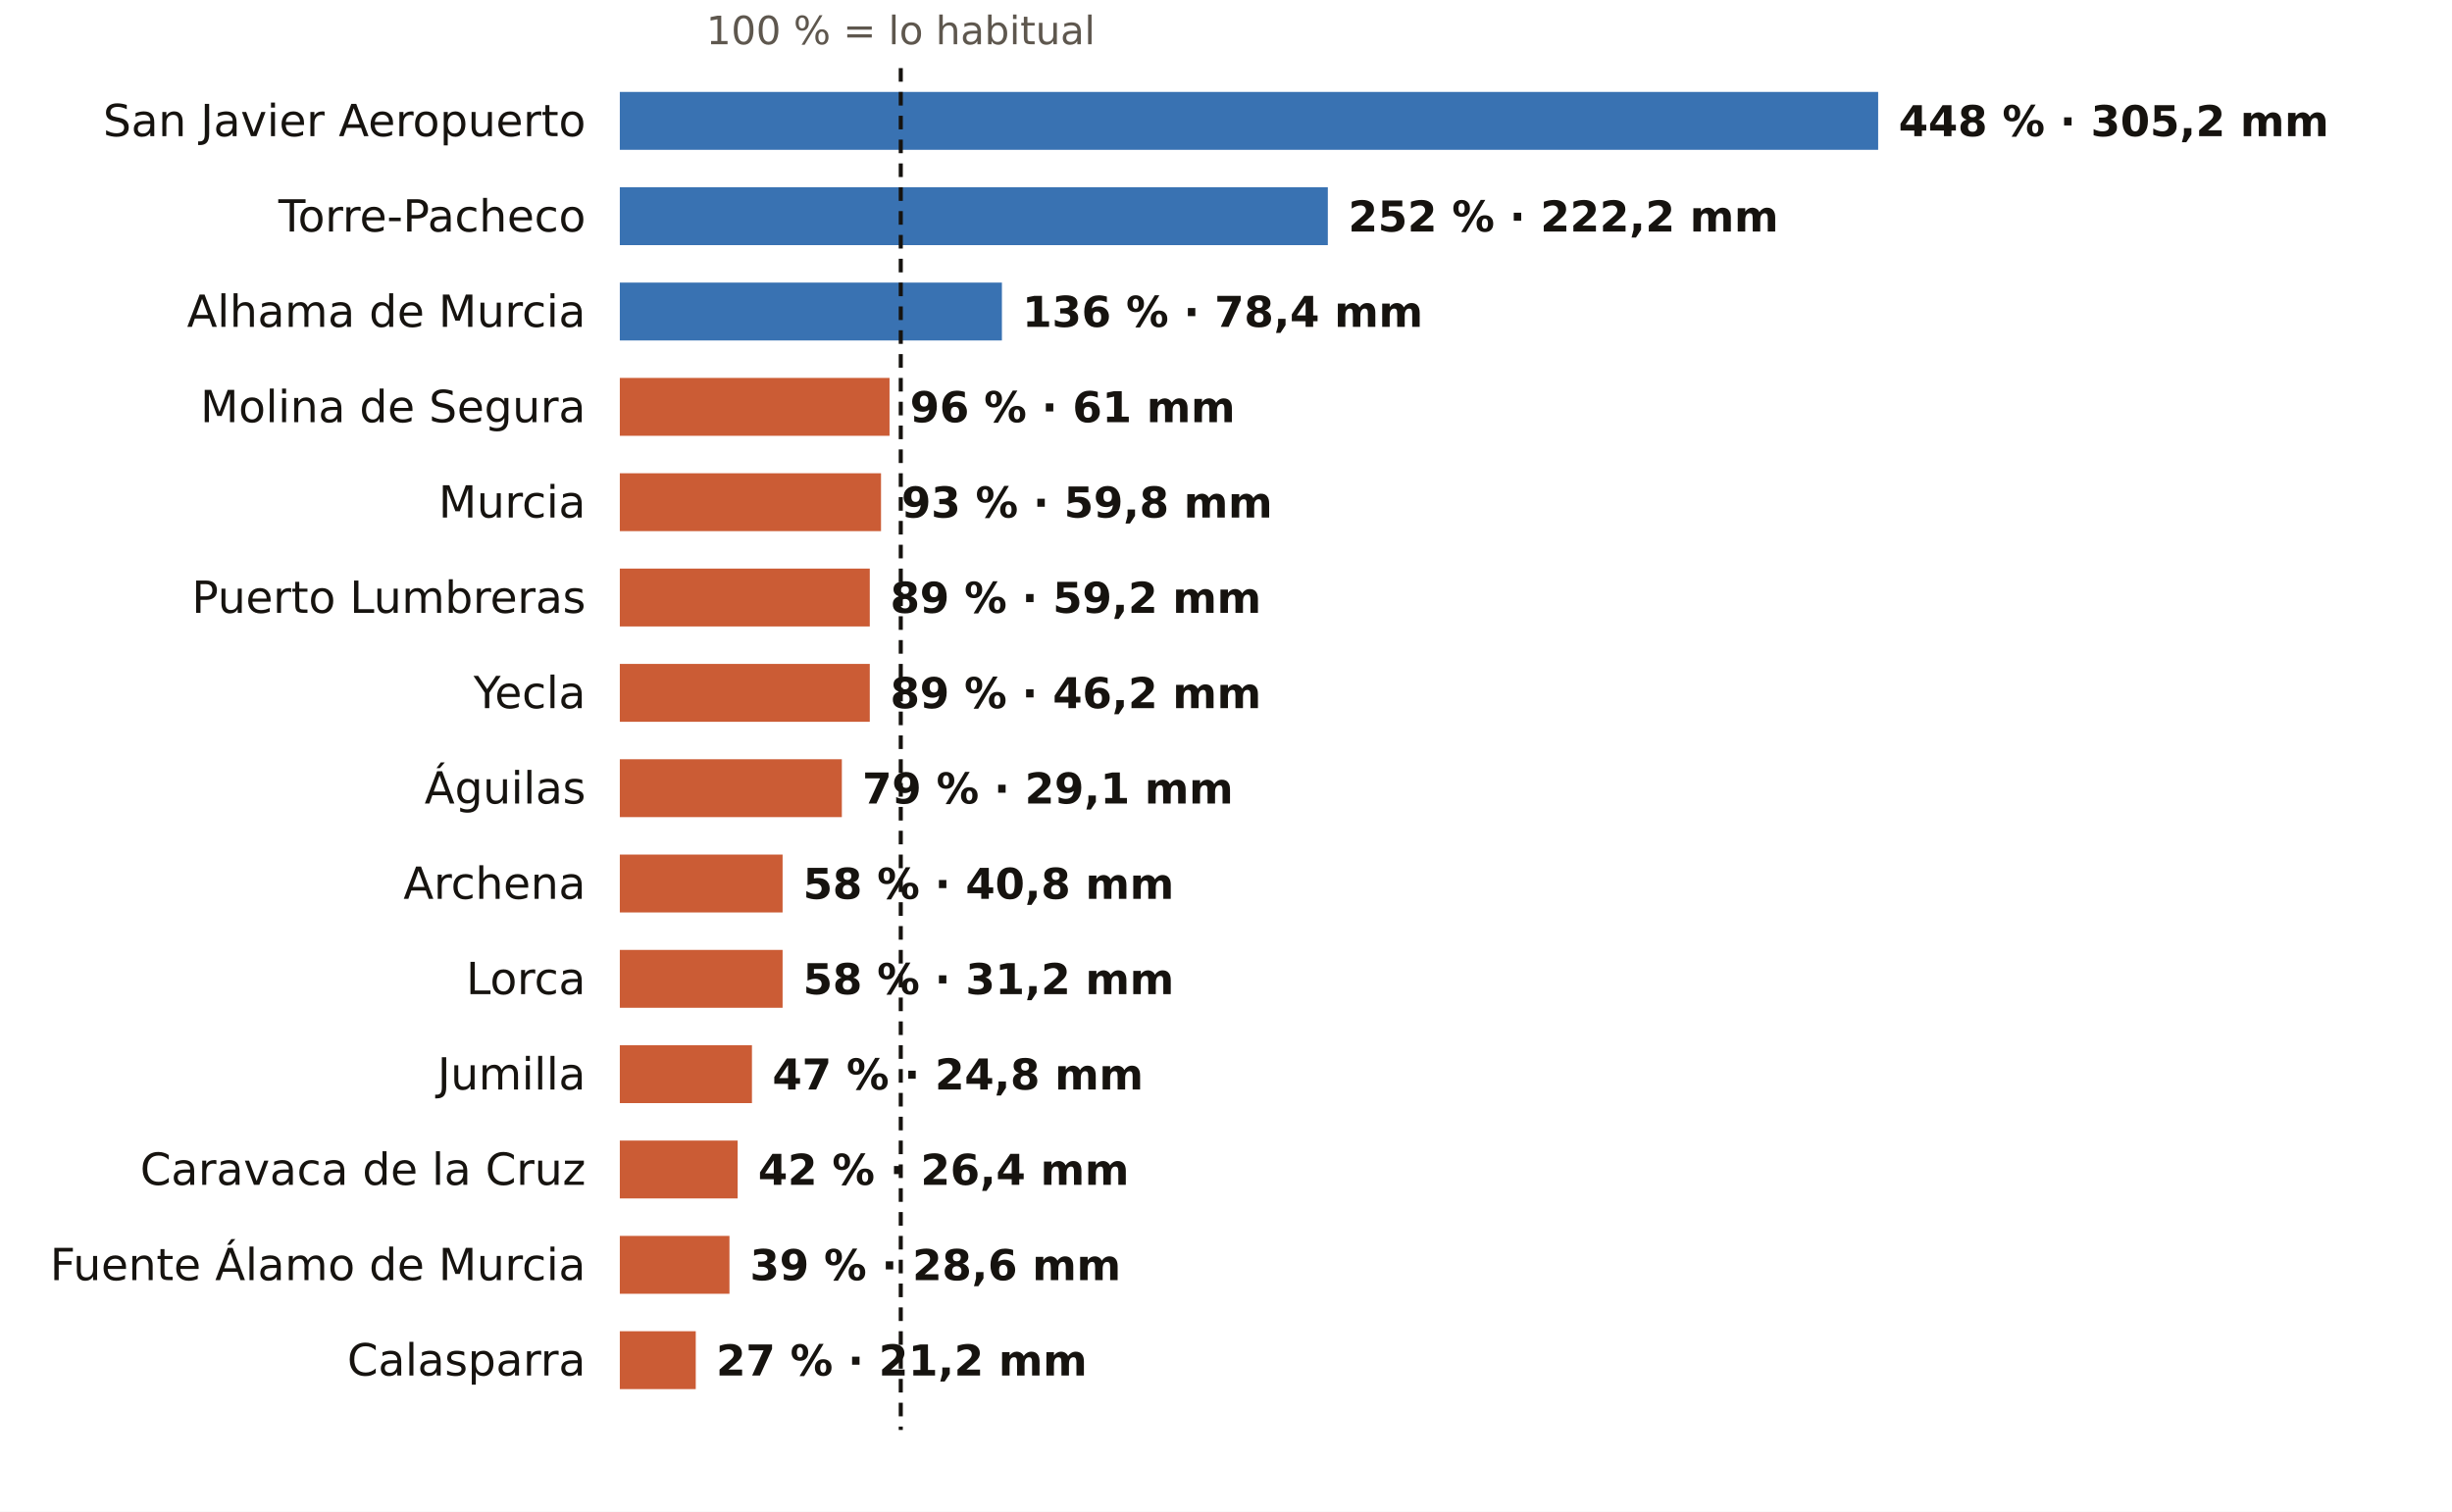
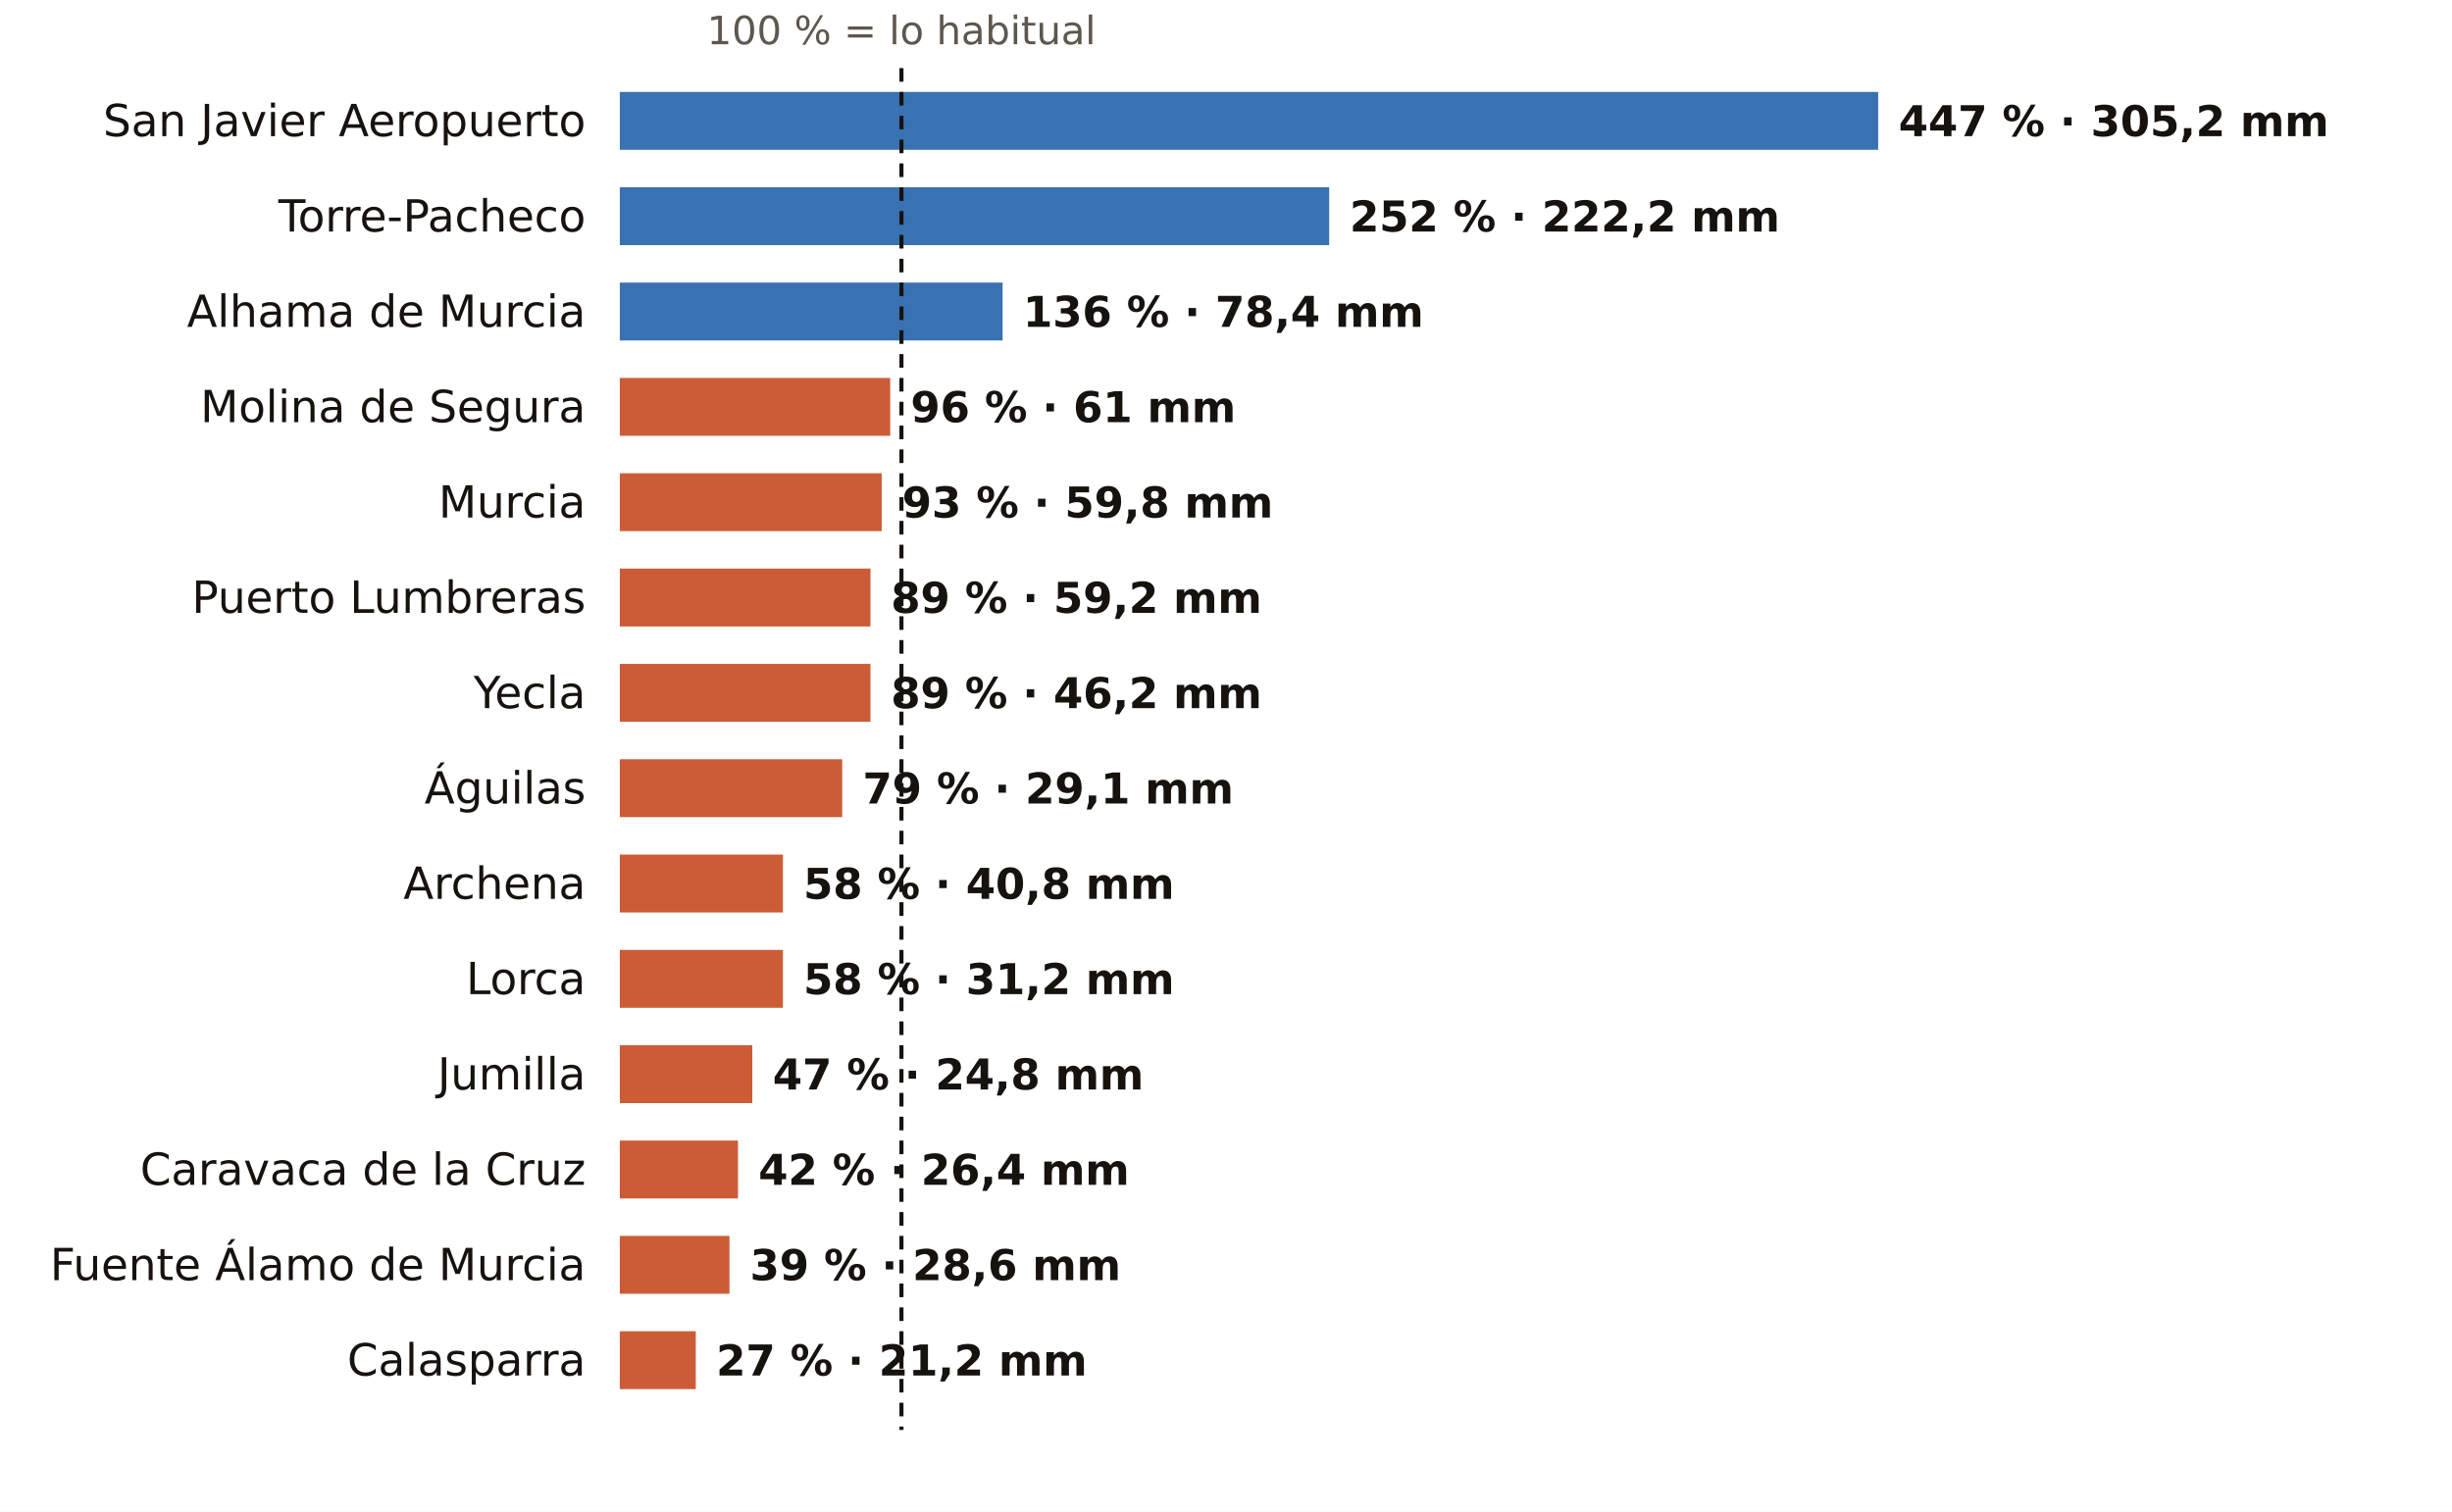
<svg xmlns="http://www.w3.org/2000/svg" viewBox="0 0 720 444" width="720" height="444" role="img" aria-label="El otoño en los pluviómetros de AEMET de Murcia: % de lo habitual">
  <rect width="720" height="444" fill="#FFFFFF" />
-   <text x="264.5" y="13.0" font-size="11.5" fill="#5E574E" text-anchor="middle" font-weight="400" font-family="Public Sans, DejaVu Sans, Arial, sans-serif">100 % = lo habitual</text>
+   <text x="264.7" y="13.0" font-size="11.5" fill="#5E574E" text-anchor="middle" font-weight="400" font-family="Public Sans, DejaVu Sans, Arial, sans-serif">100 % = lo habitual</text>
  <text x="172.0" y="40.0" font-size="13" fill="#16130F" text-anchor="end" font-weight="500" font-family="Public Sans, DejaVu Sans, Arial, sans-serif">San Javier Aeropuerto</text>
  <rect x="182" y="27" width="369.5" height="17" fill="#1F5FA8" opacity="0.88" />
-   <text x="557.5" y="40.0" font-size="12.5" fill="#16130F" text-anchor="start" font-weight="600" font-family="Public Sans, DejaVu Sans, Arial, sans-serif">448 % · 305,2 mm</text>
+   <text x="557.5" y="40.0" font-size="12.5" fill="#16130F" text-anchor="start" font-weight="600" font-family="Public Sans, DejaVu Sans, Arial, sans-serif">447 % · 305,2 mm</text>
  <text x="172.0" y="68.0" font-size="13" fill="#16130F" text-anchor="end" font-weight="500" font-family="Public Sans, DejaVu Sans, Arial, sans-serif">Torre-Pacheco</text>
-   <rect x="182" y="55" width="207.9" height="17" fill="#1F5FA8" opacity="0.88" />
-   <text x="395.9" y="68.0" font-size="12.5" fill="#16130F" text-anchor="start" font-weight="600" font-family="Public Sans, DejaVu Sans, Arial, sans-serif">252 % · 222,2 mm</text>
+   <rect x="182" y="55" width="208.3" height="17" fill="#1F5FA8" opacity="0.88" />
+   <text x="396.3" y="68.0" font-size="12.5" fill="#16130F" text-anchor="start" font-weight="600" font-family="Public Sans, DejaVu Sans, Arial, sans-serif">252 % · 222,2 mm</text>
  <text x="172.0" y="96.0" font-size="13" fill="#16130F" text-anchor="end" font-weight="500" font-family="Public Sans, DejaVu Sans, Arial, sans-serif">Alhama de Murcia</text>
-   <rect x="182" y="83" width="112.2" height="17" fill="#1F5FA8" opacity="0.88" />
-   <text x="300.2" y="96.0" font-size="12.5" fill="#16130F" text-anchor="start" font-weight="600" font-family="Public Sans, DejaVu Sans, Arial, sans-serif">136 % · 78,4 mm</text>
+   <rect x="182" y="83" width="112.4" height="17" fill="#1F5FA8" opacity="0.88" />
+   <text x="300.4" y="96.0" font-size="12.5" fill="#16130F" text-anchor="start" font-weight="600" font-family="Public Sans, DejaVu Sans, Arial, sans-serif">136 % · 78,4 mm</text>
  <text x="172.0" y="124.0" font-size="13" fill="#16130F" text-anchor="end" font-weight="500" font-family="Public Sans, DejaVu Sans, Arial, sans-serif">Molina de Segura</text>
-   <rect x="182" y="111" width="79.2" height="17" fill="#C4461A" opacity="0.88" />
-   <text x="267.2" y="124.0" font-size="12.5" fill="#16130F" text-anchor="start" font-weight="600" font-family="Public Sans, DejaVu Sans, Arial, sans-serif">96 % · 61 mm</text>
+   <rect x="182" y="111" width="79.4" height="17" fill="#C4461A" opacity="0.88" />
+   <text x="267.4" y="124.0" font-size="12.5" fill="#16130F" text-anchor="start" font-weight="600" font-family="Public Sans, DejaVu Sans, Arial, sans-serif">96 % · 61 mm</text>
  <text x="172.0" y="152.0" font-size="13" fill="#16130F" text-anchor="end" font-weight="500" font-family="Public Sans, DejaVu Sans, Arial, sans-serif">Murcia</text>
-   <rect x="182" y="139" width="76.7" height="17" fill="#C4461A" opacity="0.88" />
-   <text x="264.7" y="152.0" font-size="12.5" fill="#16130F" text-anchor="start" font-weight="600" font-family="Public Sans, DejaVu Sans, Arial, sans-serif">93 % · 59,8 mm</text>
+   <rect x="182" y="139" width="76.9" height="17" fill="#C4461A" opacity="0.88" />
+   <text x="264.9" y="152.0" font-size="12.5" fill="#16130F" text-anchor="start" font-weight="600" font-family="Public Sans, DejaVu Sans, Arial, sans-serif">93 % · 59,8 mm</text>
  <text x="172.0" y="180.0" font-size="13" fill="#16130F" text-anchor="end" font-weight="500" font-family="Public Sans, DejaVu Sans, Arial, sans-serif">Puerto Lumbreras</text>
-   <rect x="182" y="167" width="73.4" height="17" fill="#C4461A" opacity="0.88" />
-   <text x="261.4" y="180.0" font-size="12.5" fill="#16130F" text-anchor="start" font-weight="600" font-family="Public Sans, DejaVu Sans, Arial, sans-serif">89 % · 59,2 mm</text>
+   <rect x="182" y="167" width="73.6" height="17" fill="#C4461A" opacity="0.88" />
+   <text x="261.6" y="180.0" font-size="12.5" fill="#16130F" text-anchor="start" font-weight="600" font-family="Public Sans, DejaVu Sans, Arial, sans-serif">89 % · 59,2 mm</text>
  <text x="172.0" y="208.0" font-size="13" fill="#16130F" text-anchor="end" font-weight="500" font-family="Public Sans, DejaVu Sans, Arial, sans-serif">Yecla</text>
-   <rect x="182" y="195" width="73.4" height="17" fill="#C4461A" opacity="0.88" />
-   <text x="261.4" y="208.0" font-size="12.5" fill="#16130F" text-anchor="start" font-weight="600" font-family="Public Sans, DejaVu Sans, Arial, sans-serif">89 % · 46,2 mm</text>
+   <rect x="182" y="195" width="73.6" height="17" fill="#C4461A" opacity="0.88" />
+   <text x="261.6" y="208.0" font-size="12.5" fill="#16130F" text-anchor="start" font-weight="600" font-family="Public Sans, DejaVu Sans, Arial, sans-serif">89 % · 46,2 mm</text>
  <text x="172.0" y="236.0" font-size="13" fill="#16130F" text-anchor="end" font-weight="500" font-family="Public Sans, DejaVu Sans, Arial, sans-serif">Águilas</text>
-   <rect x="182" y="223" width="65.2" height="17" fill="#C4461A" opacity="0.88" />
-   <text x="253.2" y="236.0" font-size="12.5" fill="#16130F" text-anchor="start" font-weight="600" font-family="Public Sans, DejaVu Sans, Arial, sans-serif">79 % · 29,1 mm</text>
+   <rect x="182" y="223" width="65.3" height="17" fill="#C4461A" opacity="0.88" />
+   <text x="253.3" y="236.0" font-size="12.5" fill="#16130F" text-anchor="start" font-weight="600" font-family="Public Sans, DejaVu Sans, Arial, sans-serif">79 % · 29,1 mm</text>
  <text x="172.0" y="264.0" font-size="13" fill="#16130F" text-anchor="end" font-weight="500" font-family="Public Sans, DejaVu Sans, Arial, sans-serif">Archena</text>
-   <rect x="182" y="251" width="47.8" height="17" fill="#C4461A" opacity="0.88" />
-   <text x="235.8" y="264.0" font-size="12.5" fill="#16130F" text-anchor="start" font-weight="600" font-family="Public Sans, DejaVu Sans, Arial, sans-serif">58 % · 40,8 mm</text>
+   <rect x="182" y="251" width="47.9" height="17" fill="#C4461A" opacity="0.88" />
+   <text x="235.9" y="264.0" font-size="12.5" fill="#16130F" text-anchor="start" font-weight="600" font-family="Public Sans, DejaVu Sans, Arial, sans-serif">58 % · 40,8 mm</text>
  <text x="172.0" y="292.0" font-size="13" fill="#16130F" text-anchor="end" font-weight="500" font-family="Public Sans, DejaVu Sans, Arial, sans-serif">Lorca</text>
-   <rect x="182" y="279" width="47.8" height="17" fill="#C4461A" opacity="0.88" />
-   <text x="235.8" y="292.0" font-size="12.5" fill="#16130F" text-anchor="start" font-weight="600" font-family="Public Sans, DejaVu Sans, Arial, sans-serif">58 % · 31,2 mm</text>
+   <rect x="182" y="279" width="47.9" height="17" fill="#C4461A" opacity="0.88" />
+   <text x="235.9" y="292.0" font-size="12.5" fill="#16130F" text-anchor="start" font-weight="600" font-family="Public Sans, DejaVu Sans, Arial, sans-serif">58 % · 31,2 mm</text>
  <text x="172.0" y="320.0" font-size="13" fill="#16130F" text-anchor="end" font-weight="500" font-family="Public Sans, DejaVu Sans, Arial, sans-serif">Jumilla</text>
-   <rect x="182" y="307" width="38.8" height="17" fill="#C4461A" opacity="0.88" />
-   <text x="226.8" y="320.0" font-size="12.5" fill="#16130F" text-anchor="start" font-weight="600" font-family="Public Sans, DejaVu Sans, Arial, sans-serif">47 % · 24,8 mm</text>
+   <rect x="182" y="307" width="38.9" height="17" fill="#C4461A" opacity="0.88" />
+   <text x="226.9" y="320.0" font-size="12.5" fill="#16130F" text-anchor="start" font-weight="600" font-family="Public Sans, DejaVu Sans, Arial, sans-serif">47 % · 24,8 mm</text>
  <text x="172.0" y="348.0" font-size="13" fill="#16130F" text-anchor="end" font-weight="500" font-family="Public Sans, DejaVu Sans, Arial, sans-serif">Caravaca de la Cruz</text>
-   <rect x="182" y="335" width="34.6" height="17" fill="#C4461A" opacity="0.88" />
-   <text x="222.6" y="348.0" font-size="12.5" fill="#16130F" text-anchor="start" font-weight="600" font-family="Public Sans, DejaVu Sans, Arial, sans-serif">42 % · 26,4 mm</text>
+   <rect x="182" y="335" width="34.7" height="17" fill="#C4461A" opacity="0.88" />
+   <text x="222.7" y="348.0" font-size="12.5" fill="#16130F" text-anchor="start" font-weight="600" font-family="Public Sans, DejaVu Sans, Arial, sans-serif">42 % · 26,4 mm</text>
  <text x="172.0" y="376.0" font-size="13" fill="#16130F" text-anchor="end" font-weight="500" font-family="Public Sans, DejaVu Sans, Arial, sans-serif">Fuente Álamo de Murcia</text>
  <rect x="182" y="363" width="32.2" height="17" fill="#C4461A" opacity="0.88" />
  <text x="220.2" y="376.0" font-size="12.5" fill="#16130F" text-anchor="start" font-weight="600" font-family="Public Sans, DejaVu Sans, Arial, sans-serif">39 % · 28,6 mm</text>
  <text x="172.0" y="404.0" font-size="13" fill="#16130F" text-anchor="end" font-weight="500" font-family="Public Sans, DejaVu Sans, Arial, sans-serif">Calasparra</text>
  <rect x="182" y="391" width="22.3" height="17" fill="#C4461A" opacity="0.88" />
  <text x="210.3" y="404.0" font-size="12.5" fill="#16130F" text-anchor="start" font-weight="600" font-family="Public Sans, DejaVu Sans, Arial, sans-serif">27 % · 21,2 mm</text>
-   <line x1="264.5" x2="264.5" y1="20" y2="420" stroke="#16130F" stroke-width="1.2" stroke-dasharray="4 3" />
+   <line x1="264.7" x2="264.7" y1="20" y2="420" stroke="#16130F" stroke-width="1.2" stroke-dasharray="4 3" />
</svg>
